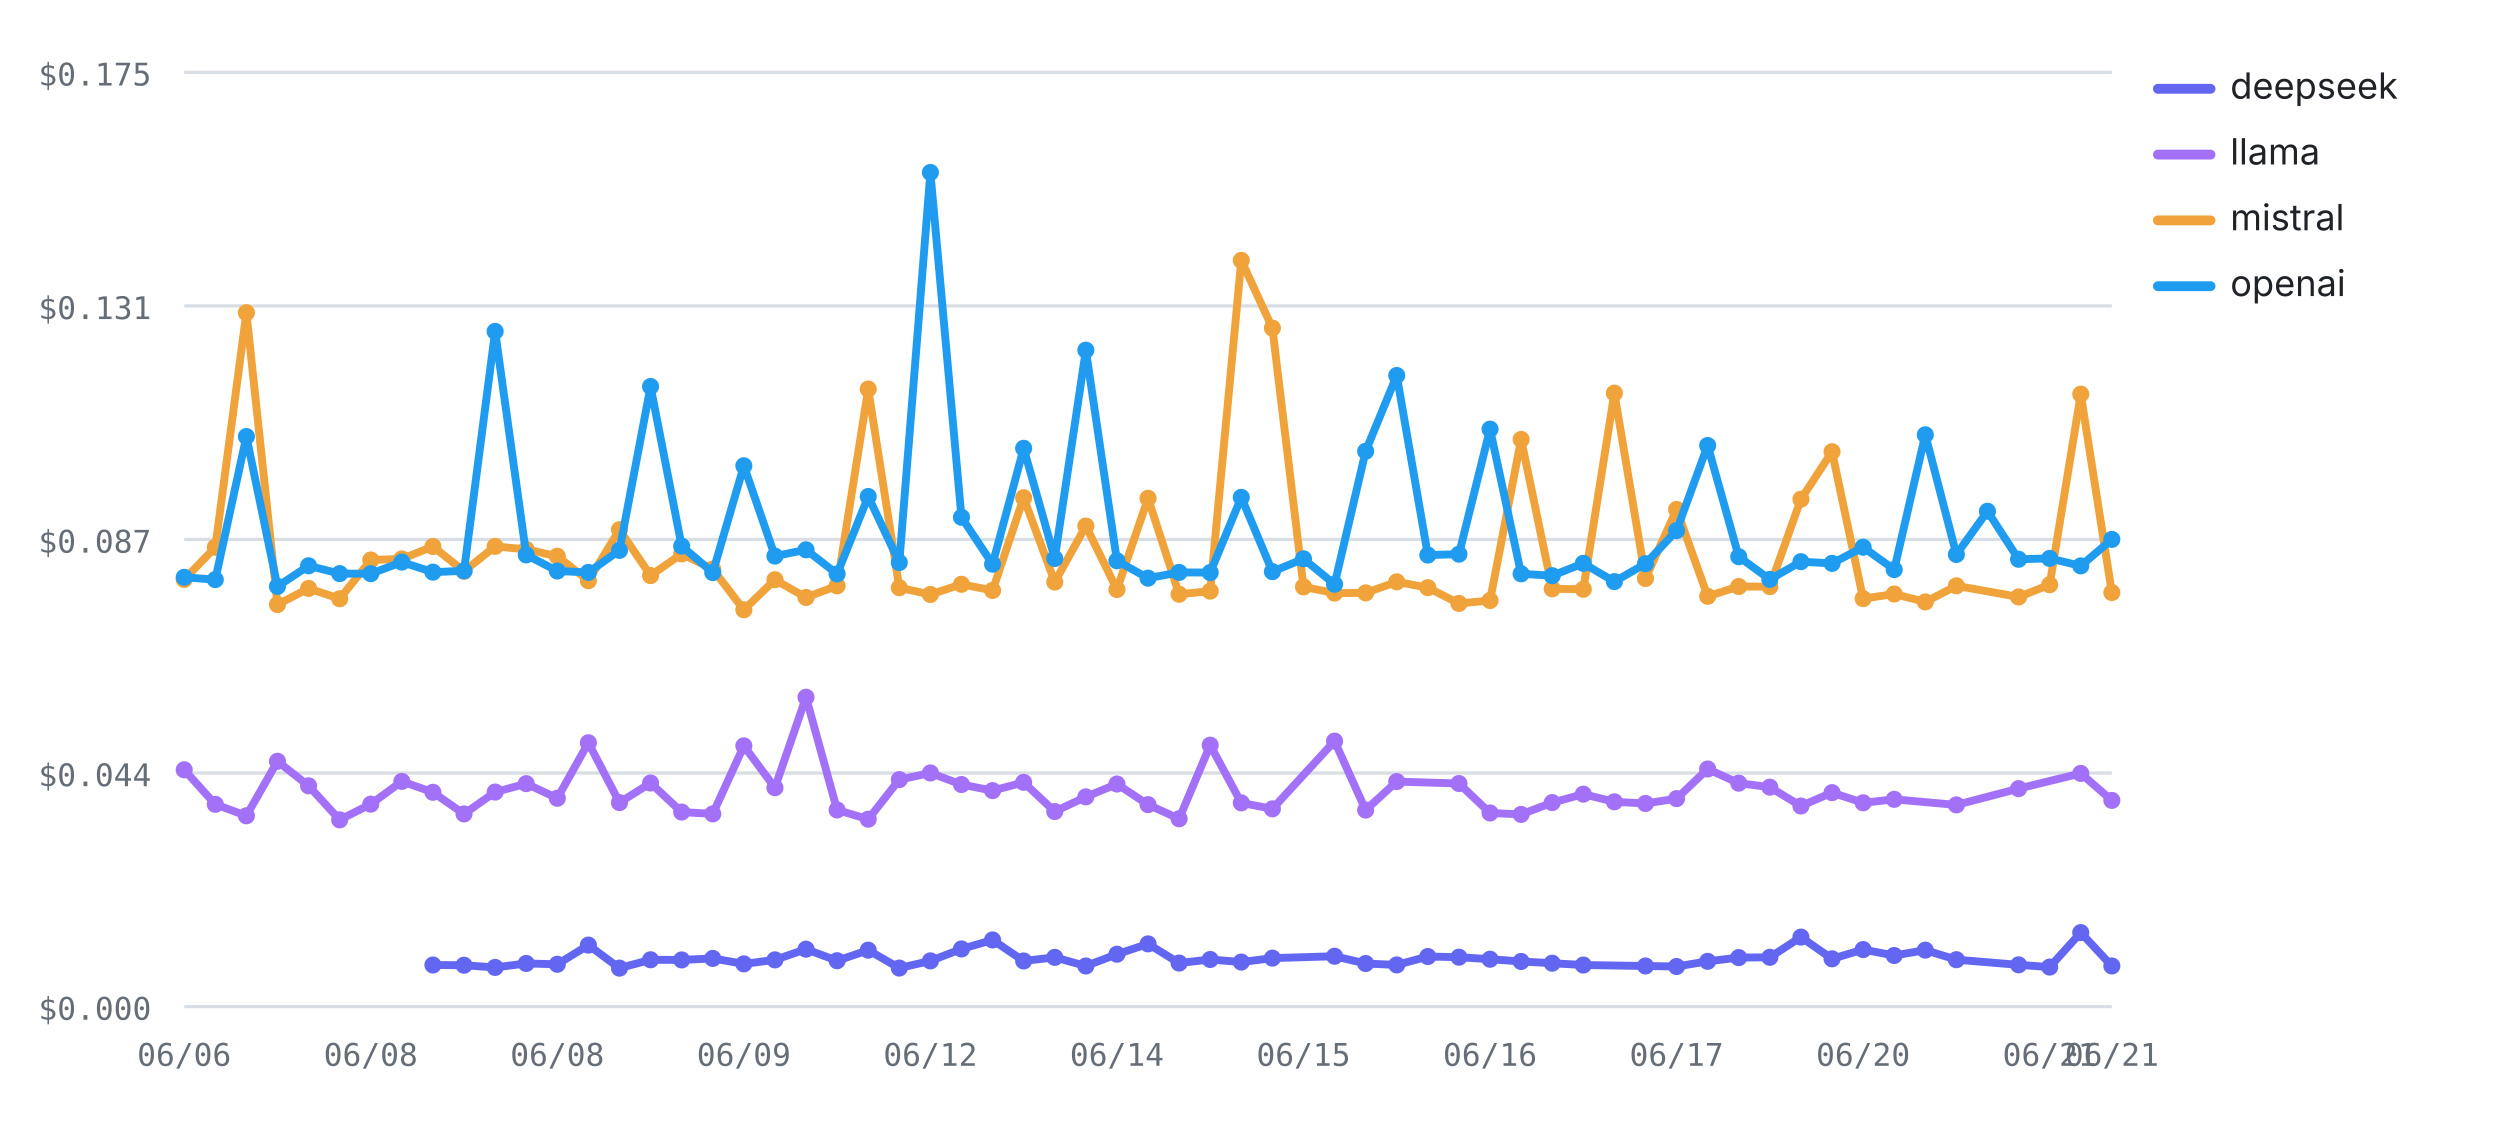
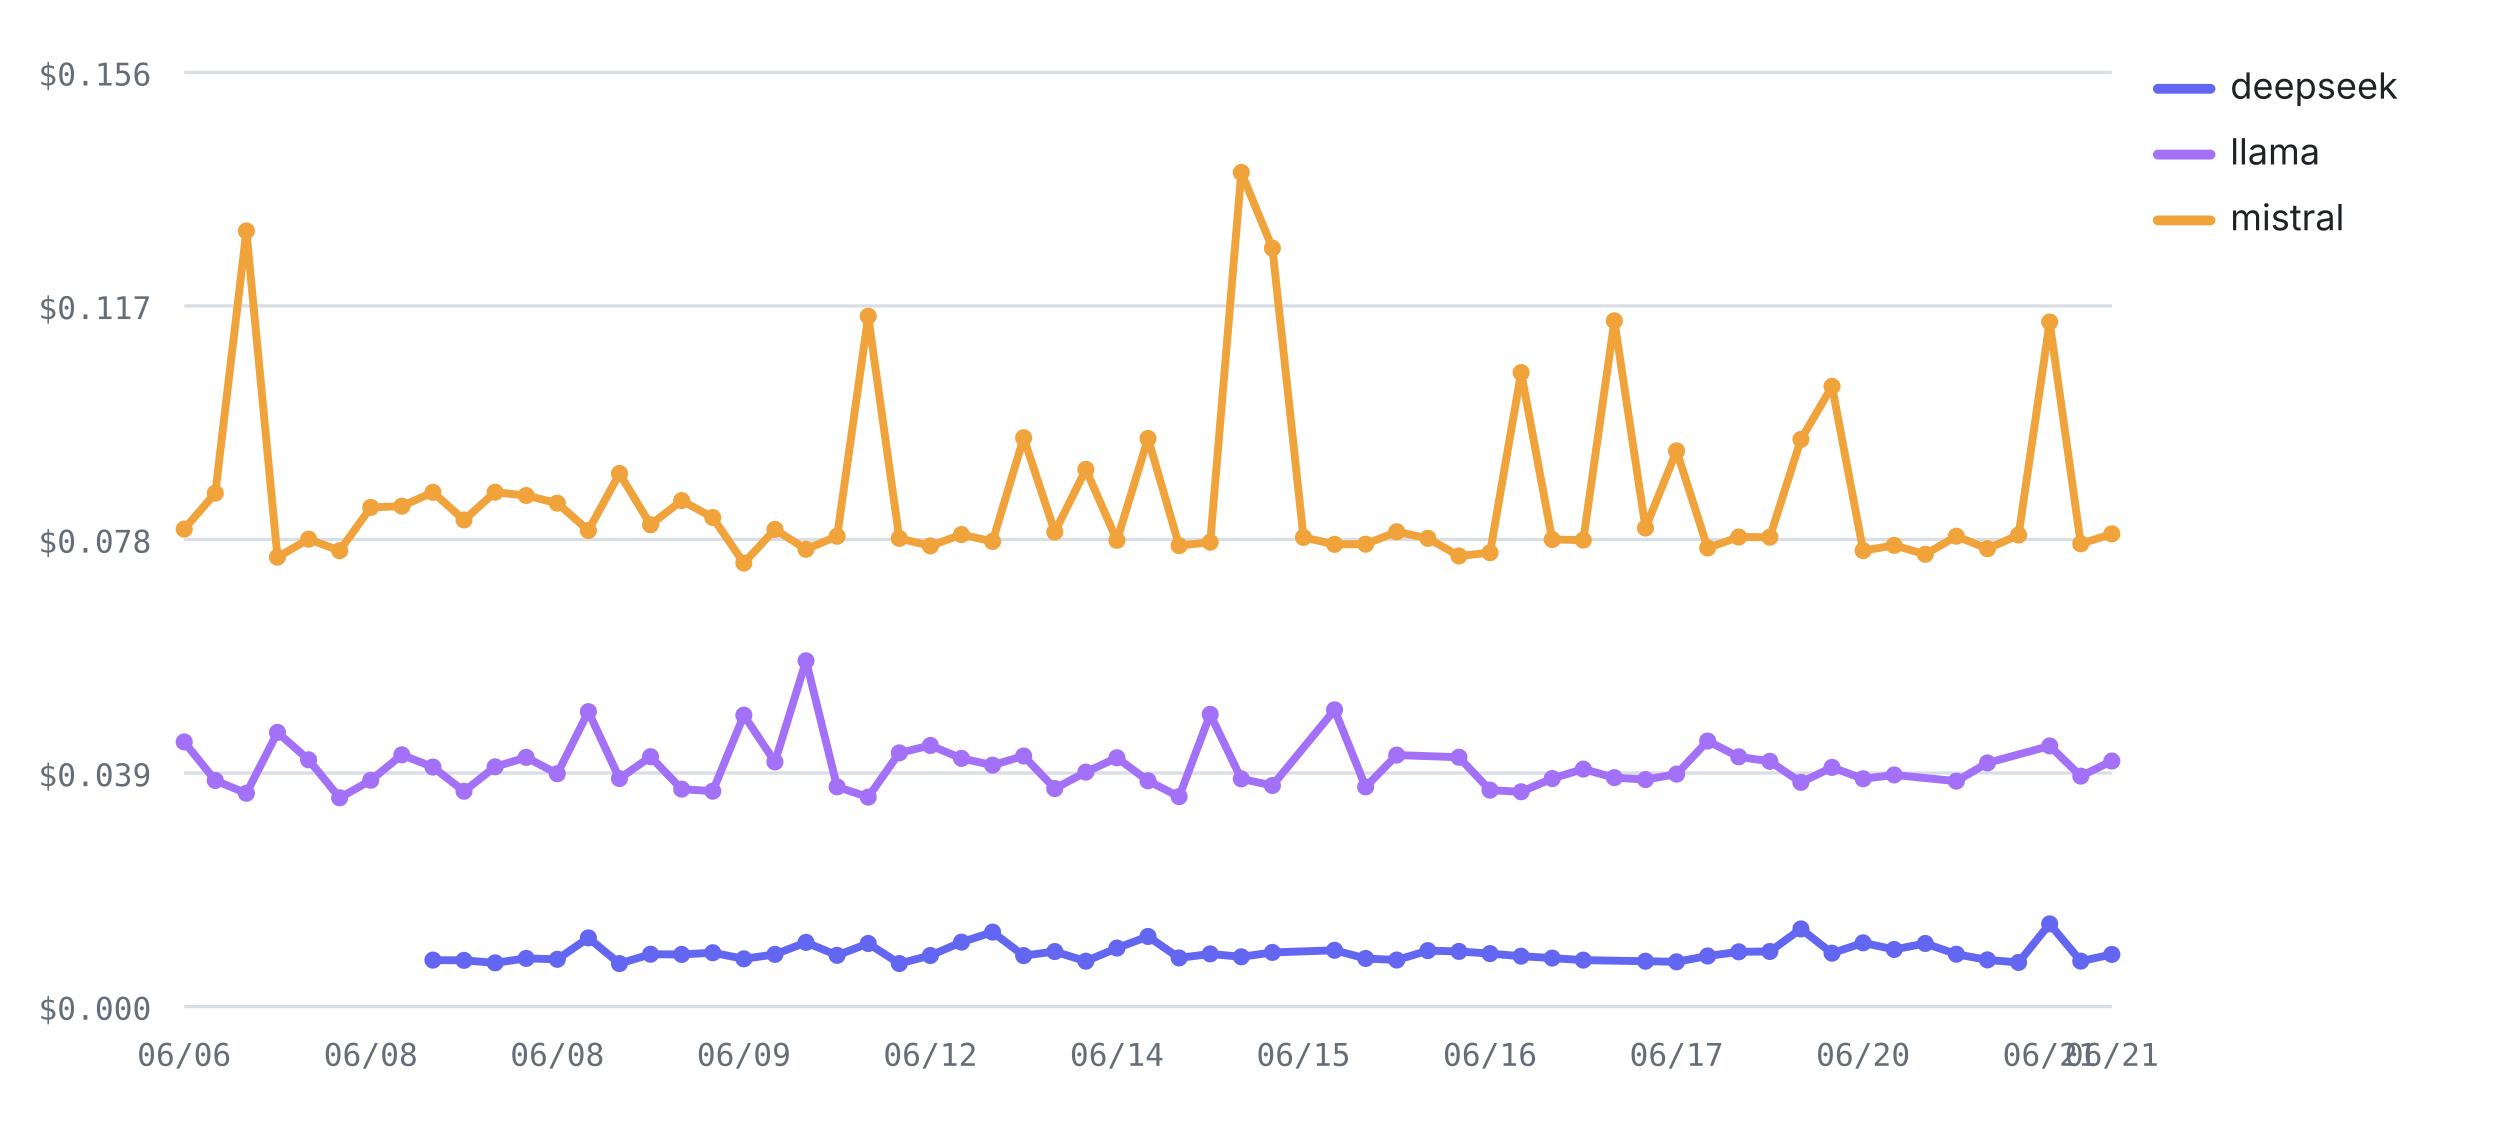
- <svg xmlns="http://www.w3.org/2000/svg" viewBox="0 0 760 348" width="760" height="348" role="img" aria-label="Cost per test by provider over runs — openai highest, deepseek lowest" font-family="-apple-system,BlinkMacSystemFont,'Segoe UI',system-ui,sans-serif">
+ <svg xmlns="http://www.w3.org/2000/svg" viewBox="0 0 760 348" width="760" height="348" role="img" aria-label="Cost per test by provider over runs — mistral highest, deepseek lowest" font-family="-apple-system,BlinkMacSystemFont,'Segoe UI',system-ui,sans-serif">
  <line x1="56" y1="306" x2="642" y2="306" stroke="#d8dee4" stroke-width="1" />
  <text x="46" y="310" font-size="9.5" font-weight="400" text-anchor="end" fill="#656d76" font-family="ui-monospace,SFMono-Regular,Menlo,monospace">$0.000</text>
  <line x1="56" y1="235" x2="642" y2="235" stroke="#d8dee4" stroke-width="1" />
-   <text x="46" y="239" font-size="9.5" font-weight="400" text-anchor="end" fill="#656d76" font-family="ui-monospace,SFMono-Regular,Menlo,monospace">$0.044</text>
+   <text x="46" y="239" font-size="9.5" font-weight="400" text-anchor="end" fill="#656d76" font-family="ui-monospace,SFMono-Regular,Menlo,monospace">$0.039</text>
  <line x1="56" y1="164" x2="642" y2="164" stroke="#d8dee4" stroke-width="1" />
-   <text x="46" y="168" font-size="9.5" font-weight="400" text-anchor="end" fill="#656d76" font-family="ui-monospace,SFMono-Regular,Menlo,monospace">$0.087</text>
+   <text x="46" y="168" font-size="9.5" font-weight="400" text-anchor="end" fill="#656d76" font-family="ui-monospace,SFMono-Regular,Menlo,monospace">$0.078</text>
  <line x1="56" y1="93" x2="642" y2="93" stroke="#d8dee4" stroke-width="1" />
-   <text x="46" y="97" font-size="9.5" font-weight="400" text-anchor="end" fill="#656d76" font-family="ui-monospace,SFMono-Regular,Menlo,monospace">$0.131</text>
+   <text x="46" y="97" font-size="9.5" font-weight="400" text-anchor="end" fill="#656d76" font-family="ui-monospace,SFMono-Regular,Menlo,monospace">$0.117</text>
  <line x1="56" y1="22" x2="642" y2="22" stroke="#d8dee4" stroke-width="1" />
-   <text x="46" y="26" font-size="9.5" font-weight="400" text-anchor="end" fill="#656d76" font-family="ui-monospace,SFMono-Regular,Menlo,monospace">$0.175</text>
+   <text x="46" y="26" font-size="9.5" font-weight="400" text-anchor="end" fill="#656d76" font-family="ui-monospace,SFMono-Regular,Menlo,monospace">$0.156</text>
  <text x="56" y="324" font-size="9.5" font-weight="400" text-anchor="middle" fill="#656d76" font-family="ui-monospace,SFMono-Regular,Menlo,monospace">06/06</text>
  <text x="112.71" y="324" font-size="9.5" font-weight="400" text-anchor="middle" fill="#656d76" font-family="ui-monospace,SFMono-Regular,Menlo,monospace">06/08</text>
  <text x="169.42" y="324" font-size="9.5" font-weight="400" text-anchor="middle" fill="#656d76" font-family="ui-monospace,SFMono-Regular,Menlo,monospace">06/08</text>
  <text x="226.13" y="324" font-size="9.5" font-weight="400" text-anchor="middle" fill="#656d76" font-family="ui-monospace,SFMono-Regular,Menlo,monospace">06/09</text>
  <text x="282.84" y="324" font-size="9.5" font-weight="400" text-anchor="middle" fill="#656d76" font-family="ui-monospace,SFMono-Regular,Menlo,monospace">06/12</text>
  <text x="339.55" y="324" font-size="9.5" font-weight="400" text-anchor="middle" fill="#656d76" font-family="ui-monospace,SFMono-Regular,Menlo,monospace">06/14</text>
  <text x="396.26" y="324" font-size="9.5" font-weight="400" text-anchor="middle" fill="#656d76" font-family="ui-monospace,SFMono-Regular,Menlo,monospace">06/15</text>
  <text x="452.97" y="324" font-size="9.5" font-weight="400" text-anchor="middle" fill="#656d76" font-family="ui-monospace,SFMono-Regular,Menlo,monospace">06/16</text>
  <text x="509.68" y="324" font-size="9.5" font-weight="400" text-anchor="middle" fill="#656d76" font-family="ui-monospace,SFMono-Regular,Menlo,monospace">06/17</text>
  <text x="566.39" y="324" font-size="9.5" font-weight="400" text-anchor="middle" fill="#656d76" font-family="ui-monospace,SFMono-Regular,Menlo,monospace">06/20</text>
  <text x="623.1" y="324" font-size="9.5" font-weight="400" text-anchor="middle" fill="#656d76" font-family="ui-monospace,SFMono-Regular,Menlo,monospace">06/21</text>
  <text x="642" y="324" font-size="9.5" font-weight="400" text-anchor="middle" fill="#656d76" font-family="ui-monospace,SFMono-Regular,Menlo,monospace">06/21</text>
-   <polyline fill="none" stroke="#6366F1" stroke-width="2.4" stroke-linejoin="round" stroke-linecap="round" points="131.61,293.36 141.06,293.43 150.52,294.1 159.97,292.89 169.42,293.14 178.87,287.31 188.32,294.31 197.77,291.77 207.23,291.82 216.68,291.36 226.13,293.02 235.58,291.8 245.03,288.55 254.48,292.06 263.94,288.85 273.39,294.29 282.84,292.11 292.29,288.48 301.74,285.75 311.19,292.13 320.65,291.04 330.1,293.66 339.55,290.08 349,286.94 358.45,292.77 367.9,291.68 377.35,292.47 386.81,291.27 405.71,290.7 415.16,292.91 424.61,293.34 434.06,290.78 443.52,290.99 452.97,291.6 462.42,292.29 471.87,292.81 481.32,293.37 500.23,293.66 509.68,293.82 519.13,292.24 528.58,291.11 538.03,291.02 547.48,284.88 556.94,291.48 566.39,288.67 575.84,290.47 585.29,288.84 594.74,291.75 613.65,293.31 623.1,293.99 632.55,283.51 642,293.65" />
-   <circle cx="131.61" cy="293.36" r="2.6" fill="#6366F1" />
-   <circle cx="141.06" cy="293.43" r="2.6" fill="#6366F1" />
-   <circle cx="150.52" cy="294.1" r="2.6" fill="#6366F1" />
-   <circle cx="159.97" cy="292.89" r="2.6" fill="#6366F1" />
-   <circle cx="169.42" cy="293.14" r="2.6" fill="#6366F1" />
-   <circle cx="178.87" cy="287.31" r="2.6" fill="#6366F1" />
-   <circle cx="188.32" cy="294.31" r="2.6" fill="#6366F1" />
-   <circle cx="197.77" cy="291.77" r="2.6" fill="#6366F1" />
-   <circle cx="207.23" cy="291.82" r="2.6" fill="#6366F1" />
-   <circle cx="216.68" cy="291.36" r="2.6" fill="#6366F1" />
-   <circle cx="226.13" cy="293.02" r="2.6" fill="#6366F1" />
-   <circle cx="235.58" cy="291.8" r="2.6" fill="#6366F1" />
-   <circle cx="245.03" cy="288.55" r="2.6" fill="#6366F1" />
-   <circle cx="254.48" cy="292.06" r="2.6" fill="#6366F1" />
-   <circle cx="263.94" cy="288.85" r="2.6" fill="#6366F1" />
-   <circle cx="273.39" cy="294.29" r="2.6" fill="#6366F1" />
-   <circle cx="282.84" cy="292.11" r="2.6" fill="#6366F1" />
-   <circle cx="292.29" cy="288.48" r="2.6" fill="#6366F1" />
-   <circle cx="301.74" cy="285.75" r="2.6" fill="#6366F1" />
-   <circle cx="311.19" cy="292.13" r="2.6" fill="#6366F1" />
-   <circle cx="320.65" cy="291.04" r="2.6" fill="#6366F1" />
-   <circle cx="330.1" cy="293.66" r="2.6" fill="#6366F1" />
-   <circle cx="339.55" cy="290.08" r="2.6" fill="#6366F1" />
-   <circle cx="349" cy="286.94" r="2.6" fill="#6366F1" />
-   <circle cx="358.45" cy="292.77" r="2.6" fill="#6366F1" />
-   <circle cx="367.9" cy="291.68" r="2.6" fill="#6366F1" />
-   <circle cx="377.35" cy="292.47" r="2.6" fill="#6366F1" />
-   <circle cx="386.81" cy="291.27" r="2.6" fill="#6366F1" />
-   <circle cx="405.71" cy="290.7" r="2.6" fill="#6366F1" />
-   <circle cx="415.16" cy="292.91" r="2.6" fill="#6366F1" />
-   <circle cx="424.61" cy="293.34" r="2.6" fill="#6366F1" />
-   <circle cx="434.06" cy="290.78" r="2.6" fill="#6366F1" />
-   <circle cx="443.52" cy="290.99" r="2.6" fill="#6366F1" />
-   <circle cx="452.97" cy="291.6" r="2.6" fill="#6366F1" />
-   <circle cx="462.42" cy="292.29" r="2.6" fill="#6366F1" />
-   <circle cx="471.87" cy="292.81" r="2.6" fill="#6366F1" />
-   <circle cx="481.32" cy="293.37" r="2.6" fill="#6366F1" />
-   <circle cx="500.23" cy="293.66" r="2.6" fill="#6366F1" />
-   <circle cx="509.68" cy="293.82" r="2.6" fill="#6366F1" />
-   <circle cx="519.13" cy="292.24" r="2.6" fill="#6366F1" />
-   <circle cx="528.58" cy="291.11" r="2.6" fill="#6366F1" />
-   <circle cx="538.03" cy="291.02" r="2.6" fill="#6366F1" />
-   <circle cx="547.48" cy="284.88" r="2.6" fill="#6366F1" />
-   <circle cx="556.94" cy="291.48" r="2.6" fill="#6366F1" />
-   <circle cx="566.39" cy="288.67" r="2.6" fill="#6366F1" />
-   <circle cx="575.84" cy="290.47" r="2.6" fill="#6366F1" />
-   <circle cx="585.29" cy="288.84" r="2.6" fill="#6366F1" />
-   <circle cx="594.74" cy="291.75" r="2.6" fill="#6366F1" />
-   <circle cx="613.65" cy="293.31" r="2.6" fill="#6366F1" />
-   <circle cx="623.1" cy="293.99" r="2.6" fill="#6366F1" />
-   <circle cx="632.55" cy="283.51" r="2.6" fill="#6366F1" />
-   <circle cx="642" cy="293.65" r="2.6" fill="#6366F1" />
-   <polyline fill="none" stroke="#A371F7" stroke-width="2.4" stroke-linejoin="round" stroke-linecap="round" points="56,234.02 65.45,244.52 74.9,248 84.35,231.43 93.81,238.89 103.26,249.23 112.71,244.46 122.16,237.54 131.61,240.86 141.06,247.44 150.52,240.79 159.97,238.23 169.42,242.67 178.87,225.79 188.32,243.99 197.77,238.04 207.23,246.87 216.68,247.42 226.13,226.74 235.58,239.47 245.03,211.96 254.48,246.23 263.94,249.04 273.39,237.01 282.84,234.98 292.29,238.5 301.74,240.35 311.19,237.84 320.65,246.71 330.1,242.24 339.55,238.34 349,244.61 358.45,248.91 367.9,226.53 377.35,244.07 386.81,245.89 405.71,225.3 415.16,246.26 424.61,237.6 443.52,238.19 452.97,247.14 462.42,247.58 471.87,243.98 481.32,241.42 490.77,243.75 500.23,244.26 509.68,242.78 519.13,233.78 528.58,238.08 538.03,239.3 547.48,245.03 556.94,240.96 566.39,244.05 575.84,243 594.74,244.69 613.65,239.74 632.55,235.11 642,243.32" />
-   <circle cx="56" cy="234.02" r="2.6" fill="#A371F7" />
-   <circle cx="65.45" cy="244.52" r="2.6" fill="#A371F7" />
-   <circle cx="74.9" cy="248" r="2.6" fill="#A371F7" />
-   <circle cx="84.35" cy="231.43" r="2.6" fill="#A371F7" />
-   <circle cx="93.81" cy="238.89" r="2.6" fill="#A371F7" />
-   <circle cx="103.26" cy="249.23" r="2.6" fill="#A371F7" />
-   <circle cx="112.71" cy="244.46" r="2.6" fill="#A371F7" />
-   <circle cx="122.16" cy="237.54" r="2.6" fill="#A371F7" />
-   <circle cx="131.61" cy="240.86" r="2.6" fill="#A371F7" />
-   <circle cx="141.06" cy="247.44" r="2.6" fill="#A371F7" />
-   <circle cx="150.52" cy="240.79" r="2.6" fill="#A371F7" />
-   <circle cx="159.97" cy="238.23" r="2.6" fill="#A371F7" />
-   <circle cx="169.42" cy="242.67" r="2.6" fill="#A371F7" />
-   <circle cx="178.87" cy="225.79" r="2.6" fill="#A371F7" />
-   <circle cx="188.32" cy="243.99" r="2.6" fill="#A371F7" />
-   <circle cx="197.77" cy="238.04" r="2.6" fill="#A371F7" />
-   <circle cx="207.23" cy="246.87" r="2.6" fill="#A371F7" />
-   <circle cx="216.68" cy="247.42" r="2.6" fill="#A371F7" />
-   <circle cx="226.13" cy="226.74" r="2.6" fill="#A371F7" />
-   <circle cx="235.58" cy="239.47" r="2.6" fill="#A371F7" />
-   <circle cx="245.03" cy="211.96" r="2.6" fill="#A371F7" />
-   <circle cx="254.48" cy="246.23" r="2.6" fill="#A371F7" />
-   <circle cx="263.94" cy="249.04" r="2.6" fill="#A371F7" />
-   <circle cx="273.39" cy="237.01" r="2.6" fill="#A371F7" />
-   <circle cx="282.84" cy="234.98" r="2.6" fill="#A371F7" />
-   <circle cx="292.29" cy="238.5" r="2.6" fill="#A371F7" />
-   <circle cx="301.74" cy="240.35" r="2.6" fill="#A371F7" />
-   <circle cx="311.19" cy="237.84" r="2.6" fill="#A371F7" />
-   <circle cx="320.65" cy="246.71" r="2.6" fill="#A371F7" />
-   <circle cx="330.1" cy="242.24" r="2.6" fill="#A371F7" />
-   <circle cx="339.55" cy="238.34" r="2.6" fill="#A371F7" />
-   <circle cx="349" cy="244.61" r="2.6" fill="#A371F7" />
-   <circle cx="358.45" cy="248.91" r="2.6" fill="#A371F7" />
-   <circle cx="367.9" cy="226.53" r="2.6" fill="#A371F7" />
-   <circle cx="377.35" cy="244.07" r="2.6" fill="#A371F7" />
-   <circle cx="386.81" cy="245.89" r="2.6" fill="#A371F7" />
-   <circle cx="405.71" cy="225.3" r="2.6" fill="#A371F7" />
-   <circle cx="415.16" cy="246.26" r="2.6" fill="#A371F7" />
-   <circle cx="424.61" cy="237.6" r="2.6" fill="#A371F7" />
-   <circle cx="443.52" cy="238.19" r="2.6" fill="#A371F7" />
-   <circle cx="452.97" cy="247.14" r="2.6" fill="#A371F7" />
-   <circle cx="462.42" cy="247.58" r="2.6" fill="#A371F7" />
-   <circle cx="471.87" cy="243.98" r="2.6" fill="#A371F7" />
-   <circle cx="481.32" cy="241.42" r="2.6" fill="#A371F7" />
-   <circle cx="490.77" cy="243.75" r="2.6" fill="#A371F7" />
-   <circle cx="500.23" cy="244.26" r="2.6" fill="#A371F7" />
-   <circle cx="509.68" cy="242.78" r="2.6" fill="#A371F7" />
-   <circle cx="519.13" cy="233.78" r="2.6" fill="#A371F7" />
-   <circle cx="528.58" cy="238.08" r="2.6" fill="#A371F7" />
-   <circle cx="538.03" cy="239.3" r="2.6" fill="#A371F7" />
-   <circle cx="547.48" cy="245.03" r="2.6" fill="#A371F7" />
-   <circle cx="556.94" cy="240.96" r="2.6" fill="#A371F7" />
-   <circle cx="566.39" cy="244.05" r="2.6" fill="#A371F7" />
-   <circle cx="575.84" cy="243" r="2.6" fill="#A371F7" />
-   <circle cx="594.74" cy="244.69" r="2.6" fill="#A371F7" />
-   <circle cx="613.65" cy="239.74" r="2.6" fill="#A371F7" />
-   <circle cx="632.55" cy="235.11" r="2.6" fill="#A371F7" />
-   <circle cx="642" cy="243.32" r="2.6" fill="#A371F7" />
-   <polyline fill="none" stroke="#F0A23B" stroke-width="2.4" stroke-linejoin="round" stroke-linecap="round" points="56,176.15 65.45,166.37 74.9,95.06 84.35,183.78 93.81,178.88 103.26,182.02 112.71,170.24 122.16,169.9 131.61,166.14 141.06,173.66 150.52,166.11 159.97,167.02 169.42,169.09 178.87,176.53 188.32,161.02 197.77,174.97 207.23,168.38 216.68,173 226.13,185.38 235.58,176.24 245.03,181.63 254.48,178.09 263.94,118.27 273.39,178.67 282.84,180.72 292.29,177.62 301.74,179.5 311.19,151.31 320.65,176.94 330.1,159.91 339.55,179.22 349,151.49 358.45,180.65 367.9,179.71 377.35,79.16 386.81,99.74 396.26,178.4 405.71,180.3 415.16,180.24 424.61,176.88 434.06,178.65 443.52,183.45 452.97,182.56 462.42,133.59 471.87,178.99 481.32,179.14 490.77,119.51 500.23,175.85 509.68,154.88 519.13,181.28 528.58,178.3 538.03,178.34 547.48,151.77 556.94,137.32 566.39,181.99 575.84,180.58 585.29,182.99 594.74,178.09 613.65,181.47 623.1,177.75 632.55,119.83 642,180.14" />
-   <circle cx="56" cy="176.15" r="2.6" fill="#F0A23B" />
-   <circle cx="65.45" cy="166.37" r="2.6" fill="#F0A23B" />
-   <circle cx="74.9" cy="95.06" r="2.6" fill="#F0A23B" />
-   <circle cx="84.35" cy="183.78" r="2.6" fill="#F0A23B" />
-   <circle cx="93.81" cy="178.88" r="2.6" fill="#F0A23B" />
-   <circle cx="103.26" cy="182.02" r="2.6" fill="#F0A23B" />
-   <circle cx="112.71" cy="170.24" r="2.6" fill="#F0A23B" />
-   <circle cx="122.16" cy="169.9" r="2.6" fill="#F0A23B" />
-   <circle cx="131.61" cy="166.14" r="2.6" fill="#F0A23B" />
-   <circle cx="141.06" cy="173.66" r="2.6" fill="#F0A23B" />
-   <circle cx="150.52" cy="166.11" r="2.6" fill="#F0A23B" />
-   <circle cx="159.97" cy="167.02" r="2.6" fill="#F0A23B" />
-   <circle cx="169.42" cy="169.09" r="2.6" fill="#F0A23B" />
-   <circle cx="178.87" cy="176.53" r="2.6" fill="#F0A23B" />
-   <circle cx="188.32" cy="161.02" r="2.6" fill="#F0A23B" />
-   <circle cx="197.77" cy="174.97" r="2.6" fill="#F0A23B" />
-   <circle cx="207.23" cy="168.38" r="2.6" fill="#F0A23B" />
-   <circle cx="216.68" cy="173" r="2.6" fill="#F0A23B" />
-   <circle cx="226.13" cy="185.38" r="2.6" fill="#F0A23B" />
-   <circle cx="235.58" cy="176.24" r="2.6" fill="#F0A23B" />
-   <circle cx="245.03" cy="181.63" r="2.6" fill="#F0A23B" />
-   <circle cx="254.48" cy="178.09" r="2.6" fill="#F0A23B" />
-   <circle cx="263.94" cy="118.27" r="2.6" fill="#F0A23B" />
-   <circle cx="273.39" cy="178.67" r="2.6" fill="#F0A23B" />
-   <circle cx="282.84" cy="180.72" r="2.6" fill="#F0A23B" />
-   <circle cx="292.29" cy="177.62" r="2.6" fill="#F0A23B" />
-   <circle cx="301.74" cy="179.5" r="2.6" fill="#F0A23B" />
-   <circle cx="311.19" cy="151.31" r="2.6" fill="#F0A23B" />
-   <circle cx="320.65" cy="176.94" r="2.6" fill="#F0A23B" />
-   <circle cx="330.1" cy="159.91" r="2.6" fill="#F0A23B" />
-   <circle cx="339.55" cy="179.22" r="2.6" fill="#F0A23B" />
-   <circle cx="349" cy="151.49" r="2.6" fill="#F0A23B" />
-   <circle cx="358.45" cy="180.65" r="2.6" fill="#F0A23B" />
-   <circle cx="367.9" cy="179.71" r="2.6" fill="#F0A23B" />
-   <circle cx="377.35" cy="79.16" r="2.6" fill="#F0A23B" />
-   <circle cx="386.81" cy="99.74" r="2.6" fill="#F0A23B" />
-   <circle cx="396.26" cy="178.4" r="2.6" fill="#F0A23B" />
-   <circle cx="405.71" cy="180.3" r="2.6" fill="#F0A23B" />
-   <circle cx="415.16" cy="180.24" r="2.6" fill="#F0A23B" />
-   <circle cx="424.61" cy="176.88" r="2.6" fill="#F0A23B" />
-   <circle cx="434.06" cy="178.65" r="2.6" fill="#F0A23B" />
-   <circle cx="443.52" cy="183.45" r="2.6" fill="#F0A23B" />
-   <circle cx="452.97" cy="182.56" r="2.6" fill="#F0A23B" />
-   <circle cx="462.42" cy="133.59" r="2.6" fill="#F0A23B" />
-   <circle cx="471.87" cy="178.99" r="2.6" fill="#F0A23B" />
-   <circle cx="481.32" cy="179.14" r="2.6" fill="#F0A23B" />
-   <circle cx="490.77" cy="119.51" r="2.6" fill="#F0A23B" />
-   <circle cx="500.23" cy="175.85" r="2.6" fill="#F0A23B" />
-   <circle cx="509.68" cy="154.88" r="2.6" fill="#F0A23B" />
-   <circle cx="519.13" cy="181.28" r="2.6" fill="#F0A23B" />
-   <circle cx="528.58" cy="178.3" r="2.6" fill="#F0A23B" />
-   <circle cx="538.03" cy="178.34" r="2.6" fill="#F0A23B" />
-   <circle cx="547.48" cy="151.77" r="2.6" fill="#F0A23B" />
-   <circle cx="556.94" cy="137.32" r="2.6" fill="#F0A23B" />
-   <circle cx="566.39" cy="181.99" r="2.6" fill="#F0A23B" />
-   <circle cx="575.84" cy="180.58" r="2.6" fill="#F0A23B" />
-   <circle cx="585.29" cy="182.99" r="2.6" fill="#F0A23B" />
-   <circle cx="594.74" cy="178.09" r="2.6" fill="#F0A23B" />
-   <circle cx="613.65" cy="181.47" r="2.6" fill="#F0A23B" />
-   <circle cx="623.1" cy="177.75" r="2.6" fill="#F0A23B" />
-   <circle cx="632.55" cy="119.83" r="2.6" fill="#F0A23B" />
-   <circle cx="642" cy="180.14" r="2.6" fill="#F0A23B" />
-   <polyline fill="none" stroke="#1F9CF0" stroke-width="2.4" stroke-linejoin="round" stroke-linecap="round" points="56,175.5 65.45,176.2 74.9,132.71 84.35,178.27 93.81,172 103.26,174.38 112.71,174.4 122.16,170.88 131.61,173.93 141.06,173.54 150.52,100.75 159.97,168.69 169.42,173.59 178.87,174.01 188.32,167.31 197.77,117.5 207.23,166.02 216.68,174.07 226.13,141.6 235.58,169.05 245.03,167.14 254.48,174.48 263.94,150.94 273.39,171.01 282.84,52.43 292.29,157.26 301.74,171.51 311.19,136.29 320.65,169.79 330.1,106.45 339.55,170.47 349,175.76 358.45,174.01 367.9,174.06 377.35,151.2 386.81,173.78 396.26,169.88 405.71,177.61 415.16,137.18 424.61,114.15 434.06,168.74 443.52,168.47 452.97,130.46 462.42,174.44 471.87,175.01 481.32,171.26 490.77,176.81 500.23,171.37 509.68,161.31 519.13,135.44 528.58,169.24 538.03,176.14 547.48,170.75 556.94,171.27 566.39,166.35 575.84,173.15 585.29,132.18 594.74,168.56 604.19,155.42 613.65,170.02 623.1,169.75 632.55,172.03 642,163.98" />
-   <circle cx="56" cy="175.5" r="2.6" fill="#1F9CF0" />
-   <circle cx="65.45" cy="176.2" r="2.6" fill="#1F9CF0" />
-   <circle cx="74.9" cy="132.71" r="2.6" fill="#1F9CF0" />
-   <circle cx="84.35" cy="178.27" r="2.6" fill="#1F9CF0" />
-   <circle cx="93.81" cy="172" r="2.6" fill="#1F9CF0" />
-   <circle cx="103.26" cy="174.38" r="2.6" fill="#1F9CF0" />
-   <circle cx="112.71" cy="174.4" r="2.6" fill="#1F9CF0" />
-   <circle cx="122.16" cy="170.88" r="2.6" fill="#1F9CF0" />
-   <circle cx="131.61" cy="173.93" r="2.6" fill="#1F9CF0" />
-   <circle cx="141.06" cy="173.54" r="2.6" fill="#1F9CF0" />
-   <circle cx="150.52" cy="100.75" r="2.6" fill="#1F9CF0" />
-   <circle cx="159.97" cy="168.69" r="2.6" fill="#1F9CF0" />
-   <circle cx="169.42" cy="173.59" r="2.6" fill="#1F9CF0" />
-   <circle cx="178.87" cy="174.01" r="2.6" fill="#1F9CF0" />
-   <circle cx="188.32" cy="167.31" r="2.6" fill="#1F9CF0" />
-   <circle cx="197.77" cy="117.5" r="2.6" fill="#1F9CF0" />
-   <circle cx="207.23" cy="166.02" r="2.6" fill="#1F9CF0" />
-   <circle cx="216.68" cy="174.07" r="2.6" fill="#1F9CF0" />
-   <circle cx="226.13" cy="141.6" r="2.6" fill="#1F9CF0" />
-   <circle cx="235.58" cy="169.05" r="2.6" fill="#1F9CF0" />
-   <circle cx="245.03" cy="167.14" r="2.6" fill="#1F9CF0" />
-   <circle cx="254.48" cy="174.48" r="2.6" fill="#1F9CF0" />
-   <circle cx="263.94" cy="150.94" r="2.6" fill="#1F9CF0" />
-   <circle cx="273.39" cy="171.01" r="2.6" fill="#1F9CF0" />
-   <circle cx="282.84" cy="52.43" r="2.6" fill="#1F9CF0" />
-   <circle cx="292.29" cy="157.26" r="2.6" fill="#1F9CF0" />
-   <circle cx="301.74" cy="171.51" r="2.6" fill="#1F9CF0" />
-   <circle cx="311.19" cy="136.29" r="2.6" fill="#1F9CF0" />
-   <circle cx="320.65" cy="169.79" r="2.6" fill="#1F9CF0" />
-   <circle cx="330.1" cy="106.45" r="2.6" fill="#1F9CF0" />
-   <circle cx="339.55" cy="170.47" r="2.6" fill="#1F9CF0" />
-   <circle cx="349" cy="175.76" r="2.6" fill="#1F9CF0" />
-   <circle cx="358.45" cy="174.01" r="2.6" fill="#1F9CF0" />
-   <circle cx="367.9" cy="174.06" r="2.6" fill="#1F9CF0" />
-   <circle cx="377.35" cy="151.2" r="2.6" fill="#1F9CF0" />
-   <circle cx="386.81" cy="173.78" r="2.6" fill="#1F9CF0" />
-   <circle cx="396.26" cy="169.88" r="2.6" fill="#1F9CF0" />
-   <circle cx="405.71" cy="177.61" r="2.6" fill="#1F9CF0" />
-   <circle cx="415.16" cy="137.18" r="2.6" fill="#1F9CF0" />
-   <circle cx="424.61" cy="114.15" r="2.6" fill="#1F9CF0" />
-   <circle cx="434.06" cy="168.74" r="2.6" fill="#1F9CF0" />
-   <circle cx="443.52" cy="168.47" r="2.6" fill="#1F9CF0" />
-   <circle cx="452.97" cy="130.46" r="2.6" fill="#1F9CF0" />
-   <circle cx="462.42" cy="174.44" r="2.6" fill="#1F9CF0" />
-   <circle cx="471.87" cy="175.01" r="2.6" fill="#1F9CF0" />
-   <circle cx="481.32" cy="171.26" r="2.6" fill="#1F9CF0" />
-   <circle cx="490.77" cy="176.81" r="2.6" fill="#1F9CF0" />
-   <circle cx="500.23" cy="171.37" r="2.6" fill="#1F9CF0" />
-   <circle cx="509.68" cy="161.31" r="2.6" fill="#1F9CF0" />
-   <circle cx="519.13" cy="135.44" r="2.6" fill="#1F9CF0" />
-   <circle cx="528.58" cy="169.24" r="2.6" fill="#1F9CF0" />
-   <circle cx="538.03" cy="176.14" r="2.6" fill="#1F9CF0" />
-   <circle cx="547.48" cy="170.75" r="2.6" fill="#1F9CF0" />
-   <circle cx="556.94" cy="171.27" r="2.6" fill="#1F9CF0" />
-   <circle cx="566.39" cy="166.35" r="2.6" fill="#1F9CF0" />
-   <circle cx="575.84" cy="173.15" r="2.6" fill="#1F9CF0" />
-   <circle cx="585.29" cy="132.18" r="2.6" fill="#1F9CF0" />
-   <circle cx="594.74" cy="168.56" r="2.6" fill="#1F9CF0" />
-   <circle cx="604.19" cy="155.42" r="2.6" fill="#1F9CF0" />
-   <circle cx="613.65" cy="170.02" r="2.6" fill="#1F9CF0" />
-   <circle cx="623.1" cy="169.75" r="2.6" fill="#1F9CF0" />
-   <circle cx="632.55" cy="172.03" r="2.6" fill="#1F9CF0" />
-   <circle cx="642" cy="163.98" r="2.6" fill="#1F9CF0" />
+   <polyline fill="none" stroke="#6366F1" stroke-width="2.4" stroke-linejoin="round" stroke-linecap="round" points="131.61,291.87 141.06,291.95 150.52,292.7 159.97,291.35 169.42,291.63 178.87,285.11 188.32,292.93 197.77,290.09 207.23,290.15 216.68,289.63 226.13,291.49 235.58,290.13 245.03,286.49 254.48,290.42 263.94,286.82 273.39,292.91 282.84,290.47 292.29,286.41 301.74,283.36 311.19,290.5 320.65,289.27 330.1,292.21 339.55,288.21 349,284.69 358.45,291.21 367.9,289.99 377.35,290.87 386.81,289.54 405.71,288.89 415.16,291.37 424.61,291.85 434.06,288.99 443.52,289.23 452.97,289.9 462.42,290.68 471.87,291.26 481.32,291.88 500.23,292.21 509.68,292.39 519.13,290.62 528.58,289.36 538.03,289.25 547.48,282.39 556.94,289.77 566.39,286.62 575.84,288.64 585.29,286.81 594.74,290.08 604.19,291.81 613.65,292.58 623.1,280.86 632.55,292.19 642,290.14" />
+   <circle cx="131.61" cy="291.87" r="2.6" fill="#6366F1" />
+   <circle cx="141.06" cy="291.95" r="2.6" fill="#6366F1" />
+   <circle cx="150.52" cy="292.7" r="2.6" fill="#6366F1" />
+   <circle cx="159.97" cy="291.35" r="2.6" fill="#6366F1" />
+   <circle cx="169.42" cy="291.63" r="2.6" fill="#6366F1" />
+   <circle cx="178.87" cy="285.11" r="2.6" fill="#6366F1" />
+   <circle cx="188.32" cy="292.93" r="2.6" fill="#6366F1" />
+   <circle cx="197.77" cy="290.09" r="2.6" fill="#6366F1" />
+   <circle cx="207.23" cy="290.15" r="2.6" fill="#6366F1" />
+   <circle cx="216.68" cy="289.63" r="2.6" fill="#6366F1" />
+   <circle cx="226.13" cy="291.49" r="2.6" fill="#6366F1" />
+   <circle cx="235.58" cy="290.13" r="2.6" fill="#6366F1" />
+   <circle cx="245.03" cy="286.49" r="2.6" fill="#6366F1" />
+   <circle cx="254.48" cy="290.42" r="2.6" fill="#6366F1" />
+   <circle cx="263.94" cy="286.82" r="2.6" fill="#6366F1" />
+   <circle cx="273.39" cy="292.91" r="2.6" fill="#6366F1" />
+   <circle cx="282.84" cy="290.47" r="2.6" fill="#6366F1" />
+   <circle cx="292.29" cy="286.41" r="2.6" fill="#6366F1" />
+   <circle cx="301.74" cy="283.36" r="2.6" fill="#6366F1" />
+   <circle cx="311.19" cy="290.5" r="2.6" fill="#6366F1" />
+   <circle cx="320.65" cy="289.27" r="2.6" fill="#6366F1" />
+   <circle cx="330.1" cy="292.21" r="2.6" fill="#6366F1" />
+   <circle cx="339.55" cy="288.21" r="2.6" fill="#6366F1" />
+   <circle cx="349" cy="284.69" r="2.6" fill="#6366F1" />
+   <circle cx="358.45" cy="291.21" r="2.6" fill="#6366F1" />
+   <circle cx="367.9" cy="289.99" r="2.6" fill="#6366F1" />
+   <circle cx="377.35" cy="290.87" r="2.6" fill="#6366F1" />
+   <circle cx="386.81" cy="289.54" r="2.6" fill="#6366F1" />
+   <circle cx="405.71" cy="288.89" r="2.6" fill="#6366F1" />
+   <circle cx="415.16" cy="291.37" r="2.6" fill="#6366F1" />
+   <circle cx="424.61" cy="291.85" r="2.6" fill="#6366F1" />
+   <circle cx="434.06" cy="288.99" r="2.6" fill="#6366F1" />
+   <circle cx="443.52" cy="289.23" r="2.6" fill="#6366F1" />
+   <circle cx="452.97" cy="289.9" r="2.6" fill="#6366F1" />
+   <circle cx="462.42" cy="290.68" r="2.6" fill="#6366F1" />
+   <circle cx="471.87" cy="291.26" r="2.6" fill="#6366F1" />
+   <circle cx="481.32" cy="291.88" r="2.6" fill="#6366F1" />
+   <circle cx="500.23" cy="292.21" r="2.6" fill="#6366F1" />
+   <circle cx="509.68" cy="292.39" r="2.6" fill="#6366F1" />
+   <circle cx="519.13" cy="290.62" r="2.6" fill="#6366F1" />
+   <circle cx="528.58" cy="289.36" r="2.6" fill="#6366F1" />
+   <circle cx="538.03" cy="289.25" r="2.6" fill="#6366F1" />
+   <circle cx="547.48" cy="282.39" r="2.6" fill="#6366F1" />
+   <circle cx="556.94" cy="289.77" r="2.6" fill="#6366F1" />
+   <circle cx="566.39" cy="286.62" r="2.6" fill="#6366F1" />
+   <circle cx="575.84" cy="288.64" r="2.6" fill="#6366F1" />
+   <circle cx="585.29" cy="286.81" r="2.6" fill="#6366F1" />
+   <circle cx="594.74" cy="290.08" r="2.6" fill="#6366F1" />
+   <circle cx="604.19" cy="291.81" r="2.6" fill="#6366F1" />
+   <circle cx="613.65" cy="292.58" r="2.6" fill="#6366F1" />
+   <circle cx="623.1" cy="280.86" r="2.6" fill="#6366F1" />
+   <circle cx="632.55" cy="292.19" r="2.6" fill="#6366F1" />
+   <circle cx="642" cy="290.14" r="2.6" fill="#6366F1" />
+   <polyline fill="none" stroke="#A371F7" stroke-width="2.4" stroke-linejoin="round" stroke-linecap="round" points="56,225.54 65.45,237.27 74.9,241.16 84.35,222.65 93.81,230.98 103.26,242.54 112.71,237.21 122.16,229.47 131.61,233.19 141.06,240.54 150.52,233.11 159.97,230.24 169.42,235.21 178.87,216.34 188.32,236.68 197.77,230.04 207.23,239.9 216.68,240.52 226.13,217.4 235.58,231.63 245.03,200.88 254.48,239.19 263.94,242.32 273.39,228.88 282.84,226.62 292.29,230.55 301.74,232.61 311.19,229.81 320.65,239.72 330.1,234.73 339.55,230.36 349,237.37 358.45,242.18 367.9,217.16 377.35,236.77 386.81,238.8 405.71,215.79 415.16,239.22 424.61,229.54 443.52,230.2 452.97,240.21 462.42,240.7 471.87,236.68 481.32,233.81 490.77,236.41 500.23,236.99 509.68,235.33 519.13,225.27 528.58,230.08 538.03,231.44 547.48,237.84 556.94,233.29 566.39,236.75 575.84,235.58 594.74,237.47 604.19,231.93 623.1,226.76 632.55,235.94 642,231.36" />
+   <circle cx="56" cy="225.54" r="2.6" fill="#A371F7" />
+   <circle cx="65.45" cy="237.27" r="2.6" fill="#A371F7" />
+   <circle cx="74.9" cy="241.16" r="2.6" fill="#A371F7" />
+   <circle cx="84.35" cy="222.65" r="2.6" fill="#A371F7" />
+   <circle cx="93.81" cy="230.98" r="2.6" fill="#A371F7" />
+   <circle cx="103.26" cy="242.54" r="2.6" fill="#A371F7" />
+   <circle cx="112.71" cy="237.21" r="2.6" fill="#A371F7" />
+   <circle cx="122.16" cy="229.47" r="2.6" fill="#A371F7" />
+   <circle cx="131.61" cy="233.19" r="2.6" fill="#A371F7" />
+   <circle cx="141.06" cy="240.54" r="2.6" fill="#A371F7" />
+   <circle cx="150.52" cy="233.11" r="2.6" fill="#A371F7" />
+   <circle cx="159.97" cy="230.24" r="2.6" fill="#A371F7" />
+   <circle cx="169.42" cy="235.21" r="2.6" fill="#A371F7" />
+   <circle cx="178.87" cy="216.34" r="2.6" fill="#A371F7" />
+   <circle cx="188.32" cy="236.68" r="2.6" fill="#A371F7" />
+   <circle cx="197.77" cy="230.04" r="2.6" fill="#A371F7" />
+   <circle cx="207.23" cy="239.9" r="2.6" fill="#A371F7" />
+   <circle cx="216.68" cy="240.52" r="2.6" fill="#A371F7" />
+   <circle cx="226.13" cy="217.4" r="2.6" fill="#A371F7" />
+   <circle cx="235.58" cy="231.63" r="2.6" fill="#A371F7" />
+   <circle cx="245.03" cy="200.88" r="2.6" fill="#A371F7" />
+   <circle cx="254.48" cy="239.19" r="2.6" fill="#A371F7" />
+   <circle cx="263.94" cy="242.32" r="2.6" fill="#A371F7" />
+   <circle cx="273.39" cy="228.88" r="2.6" fill="#A371F7" />
+   <circle cx="282.84" cy="226.62" r="2.6" fill="#A371F7" />
+   <circle cx="292.29" cy="230.55" r="2.6" fill="#A371F7" />
+   <circle cx="301.74" cy="232.61" r="2.6" fill="#A371F7" />
+   <circle cx="311.19" cy="229.81" r="2.6" fill="#A371F7" />
+   <circle cx="320.65" cy="239.72" r="2.6" fill="#A371F7" />
+   <circle cx="330.1" cy="234.73" r="2.6" fill="#A371F7" />
+   <circle cx="339.55" cy="230.36" r="2.6" fill="#A371F7" />
+   <circle cx="349" cy="237.37" r="2.6" fill="#A371F7" />
+   <circle cx="358.45" cy="242.18" r="2.6" fill="#A371F7" />
+   <circle cx="367.9" cy="217.16" r="2.6" fill="#A371F7" />
+   <circle cx="377.35" cy="236.77" r="2.6" fill="#A371F7" />
+   <circle cx="386.81" cy="238.8" r="2.6" fill="#A371F7" />
+   <circle cx="405.71" cy="215.79" r="2.6" fill="#A371F7" />
+   <circle cx="415.16" cy="239.22" r="2.6" fill="#A371F7" />
+   <circle cx="424.61" cy="229.54" r="2.6" fill="#A371F7" />
+   <circle cx="443.52" cy="230.2" r="2.6" fill="#A371F7" />
+   <circle cx="452.97" cy="240.21" r="2.6" fill="#A371F7" />
+   <circle cx="462.42" cy="240.7" r="2.6" fill="#A371F7" />
+   <circle cx="471.87" cy="236.68" r="2.6" fill="#A371F7" />
+   <circle cx="481.32" cy="233.81" r="2.6" fill="#A371F7" />
+   <circle cx="490.77" cy="236.41" r="2.6" fill="#A371F7" />
+   <circle cx="500.23" cy="236.99" r="2.6" fill="#A371F7" />
+   <circle cx="509.68" cy="235.33" r="2.6" fill="#A371F7" />
+   <circle cx="519.13" cy="225.27" r="2.6" fill="#A371F7" />
+   <circle cx="528.58" cy="230.08" r="2.6" fill="#A371F7" />
+   <circle cx="538.03" cy="231.44" r="2.6" fill="#A371F7" />
+   <circle cx="547.48" cy="237.84" r="2.6" fill="#A371F7" />
+   <circle cx="556.94" cy="233.29" r="2.6" fill="#A371F7" />
+   <circle cx="566.39" cy="236.75" r="2.6" fill="#A371F7" />
+   <circle cx="575.84" cy="235.58" r="2.6" fill="#A371F7" />
+   <circle cx="594.74" cy="237.47" r="2.6" fill="#A371F7" />
+   <circle cx="604.19" cy="231.93" r="2.6" fill="#A371F7" />
+   <circle cx="623.1" cy="226.76" r="2.6" fill="#A371F7" />
+   <circle cx="632.55" cy="235.94" r="2.6" fill="#A371F7" />
+   <circle cx="642" cy="231.36" r="2.6" fill="#A371F7" />
+   <polyline fill="none" stroke="#F0A23B" stroke-width="2.4" stroke-linejoin="round" stroke-linecap="round" points="56,160.85 65.45,149.92 74.9,70.2 84.35,169.38 93.81,163.91 103.26,167.41 112.71,154.25 122.16,153.87 131.61,149.66 141.06,158.07 150.52,149.63 159.97,150.64 169.42,152.96 178.87,161.27 188.32,143.94 197.77,159.53 207.23,152.17 216.68,157.33 226.13,171.16 235.58,160.95 245.03,166.98 254.48,163.02 263.94,96.15 273.39,163.67 282.84,165.96 292.29,162.5 301.74,164.6 311.19,133.08 320.65,161.73 330.1,142.7 339.55,164.28 349,133.29 358.45,165.88 367.9,164.83 377.35,52.43 386.81,75.44 396.26,163.37 405.71,165.49 415.16,165.42 424.61,161.66 434.06,163.65 443.52,169.01 452.97,168.02 462.42,113.27 471.87,164.02 481.32,164.19 490.77,97.53 500.23,160.51 509.68,137.07 519.13,166.58 528.58,163.26 538.03,163.3 547.48,133.59 556.94,117.45 566.39,167.38 575.84,165.8 585.29,168.5 594.74,163.02 604.19,166.8 613.65,162.64 623.1,97.89 632.55,165.31 642,162.3" />
+   <circle cx="56" cy="160.85" r="2.6" fill="#F0A23B" />
+   <circle cx="65.45" cy="149.92" r="2.6" fill="#F0A23B" />
+   <circle cx="74.9" cy="70.2" r="2.6" fill="#F0A23B" />
+   <circle cx="84.35" cy="169.38" r="2.6" fill="#F0A23B" />
+   <circle cx="93.81" cy="163.91" r="2.6" fill="#F0A23B" />
+   <circle cx="103.26" cy="167.41" r="2.6" fill="#F0A23B" />
+   <circle cx="112.71" cy="154.25" r="2.6" fill="#F0A23B" />
+   <circle cx="122.16" cy="153.87" r="2.6" fill="#F0A23B" />
+   <circle cx="131.61" cy="149.66" r="2.6" fill="#F0A23B" />
+   <circle cx="141.06" cy="158.07" r="2.6" fill="#F0A23B" />
+   <circle cx="150.52" cy="149.63" r="2.6" fill="#F0A23B" />
+   <circle cx="159.97" cy="150.64" r="2.6" fill="#F0A23B" />
+   <circle cx="169.42" cy="152.96" r="2.6" fill="#F0A23B" />
+   <circle cx="178.87" cy="161.27" r="2.6" fill="#F0A23B" />
+   <circle cx="188.32" cy="143.94" r="2.6" fill="#F0A23B" />
+   <circle cx="197.77" cy="159.53" r="2.6" fill="#F0A23B" />
+   <circle cx="207.23" cy="152.17" r="2.6" fill="#F0A23B" />
+   <circle cx="216.68" cy="157.33" r="2.6" fill="#F0A23B" />
+   <circle cx="226.13" cy="171.16" r="2.6" fill="#F0A23B" />
+   <circle cx="235.58" cy="160.95" r="2.6" fill="#F0A23B" />
+   <circle cx="245.03" cy="166.98" r="2.6" fill="#F0A23B" />
+   <circle cx="254.48" cy="163.02" r="2.6" fill="#F0A23B" />
+   <circle cx="263.94" cy="96.15" r="2.6" fill="#F0A23B" />
+   <circle cx="273.39" cy="163.67" r="2.6" fill="#F0A23B" />
+   <circle cx="282.84" cy="165.96" r="2.6" fill="#F0A23B" />
+   <circle cx="292.29" cy="162.5" r="2.6" fill="#F0A23B" />
+   <circle cx="301.74" cy="164.6" r="2.6" fill="#F0A23B" />
+   <circle cx="311.19" cy="133.08" r="2.6" fill="#F0A23B" />
+   <circle cx="320.65" cy="161.73" r="2.6" fill="#F0A23B" />
+   <circle cx="330.1" cy="142.7" r="2.6" fill="#F0A23B" />
+   <circle cx="339.55" cy="164.28" r="2.6" fill="#F0A23B" />
+   <circle cx="349" cy="133.29" r="2.6" fill="#F0A23B" />
+   <circle cx="358.45" cy="165.88" r="2.6" fill="#F0A23B" />
+   <circle cx="367.9" cy="164.83" r="2.6" fill="#F0A23B" />
+   <circle cx="377.35" cy="52.43" r="2.6" fill="#F0A23B" />
+   <circle cx="386.81" cy="75.44" r="2.6" fill="#F0A23B" />
+   <circle cx="396.26" cy="163.37" r="2.6" fill="#F0A23B" />
+   <circle cx="405.71" cy="165.49" r="2.6" fill="#F0A23B" />
+   <circle cx="415.16" cy="165.42" r="2.6" fill="#F0A23B" />
+   <circle cx="424.61" cy="161.66" r="2.6" fill="#F0A23B" />
+   <circle cx="434.06" cy="163.65" r="2.6" fill="#F0A23B" />
+   <circle cx="443.52" cy="169.01" r="2.6" fill="#F0A23B" />
+   <circle cx="452.97" cy="168.02" r="2.6" fill="#F0A23B" />
+   <circle cx="462.42" cy="113.27" r="2.6" fill="#F0A23B" />
+   <circle cx="471.87" cy="164.02" r="2.6" fill="#F0A23B" />
+   <circle cx="481.32" cy="164.19" r="2.6" fill="#F0A23B" />
+   <circle cx="490.77" cy="97.53" r="2.6" fill="#F0A23B" />
+   <circle cx="500.23" cy="160.51" r="2.6" fill="#F0A23B" />
+   <circle cx="509.68" cy="137.07" r="2.6" fill="#F0A23B" />
+   <circle cx="519.13" cy="166.58" r="2.6" fill="#F0A23B" />
+   <circle cx="528.58" cy="163.26" r="2.6" fill="#F0A23B" />
+   <circle cx="538.03" cy="163.3" r="2.6" fill="#F0A23B" />
+   <circle cx="547.48" cy="133.59" r="2.6" fill="#F0A23B" />
+   <circle cx="556.94" cy="117.45" r="2.6" fill="#F0A23B" />
+   <circle cx="566.39" cy="167.38" r="2.6" fill="#F0A23B" />
+   <circle cx="575.84" cy="165.8" r="2.6" fill="#F0A23B" />
+   <circle cx="585.29" cy="168.5" r="2.6" fill="#F0A23B" />
+   <circle cx="594.74" cy="163.02" r="2.6" fill="#F0A23B" />
+   <circle cx="604.19" cy="166.8" r="2.6" fill="#F0A23B" />
+   <circle cx="613.65" cy="162.64" r="2.6" fill="#F0A23B" />
+   <circle cx="623.1" cy="97.89" r="2.6" fill="#F0A23B" />
+   <circle cx="632.55" cy="165.31" r="2.6" fill="#F0A23B" />
+   <circle cx="642" cy="162.3" r="2.6" fill="#F0A23B" />
  <line x1="656" y1="27" x2="672" y2="27" stroke="#6366F1" stroke-width="3" stroke-linecap="round" />
  <text x="678" y="30" font-size="11" font-weight="400" text-anchor="start" fill="#1f2328">deepseek</text>
  <line x1="656" y1="47" x2="672" y2="47" stroke="#A371F7" stroke-width="3" stroke-linecap="round" />
  <text x="678" y="50" font-size="11" font-weight="400" text-anchor="start" fill="#1f2328">llama</text>
  <line x1="656" y1="67" x2="672" y2="67" stroke="#F0A23B" stroke-width="3" stroke-linecap="round" />
  <text x="678" y="70" font-size="11" font-weight="400" text-anchor="start" fill="#1f2328">mistral</text>
-   <line x1="656" y1="87" x2="672" y2="87" stroke="#1F9CF0" stroke-width="3" stroke-linecap="round" />
-   <text x="678" y="90" font-size="11" font-weight="400" text-anchor="start" fill="#1f2328">openai</text>
</svg>
